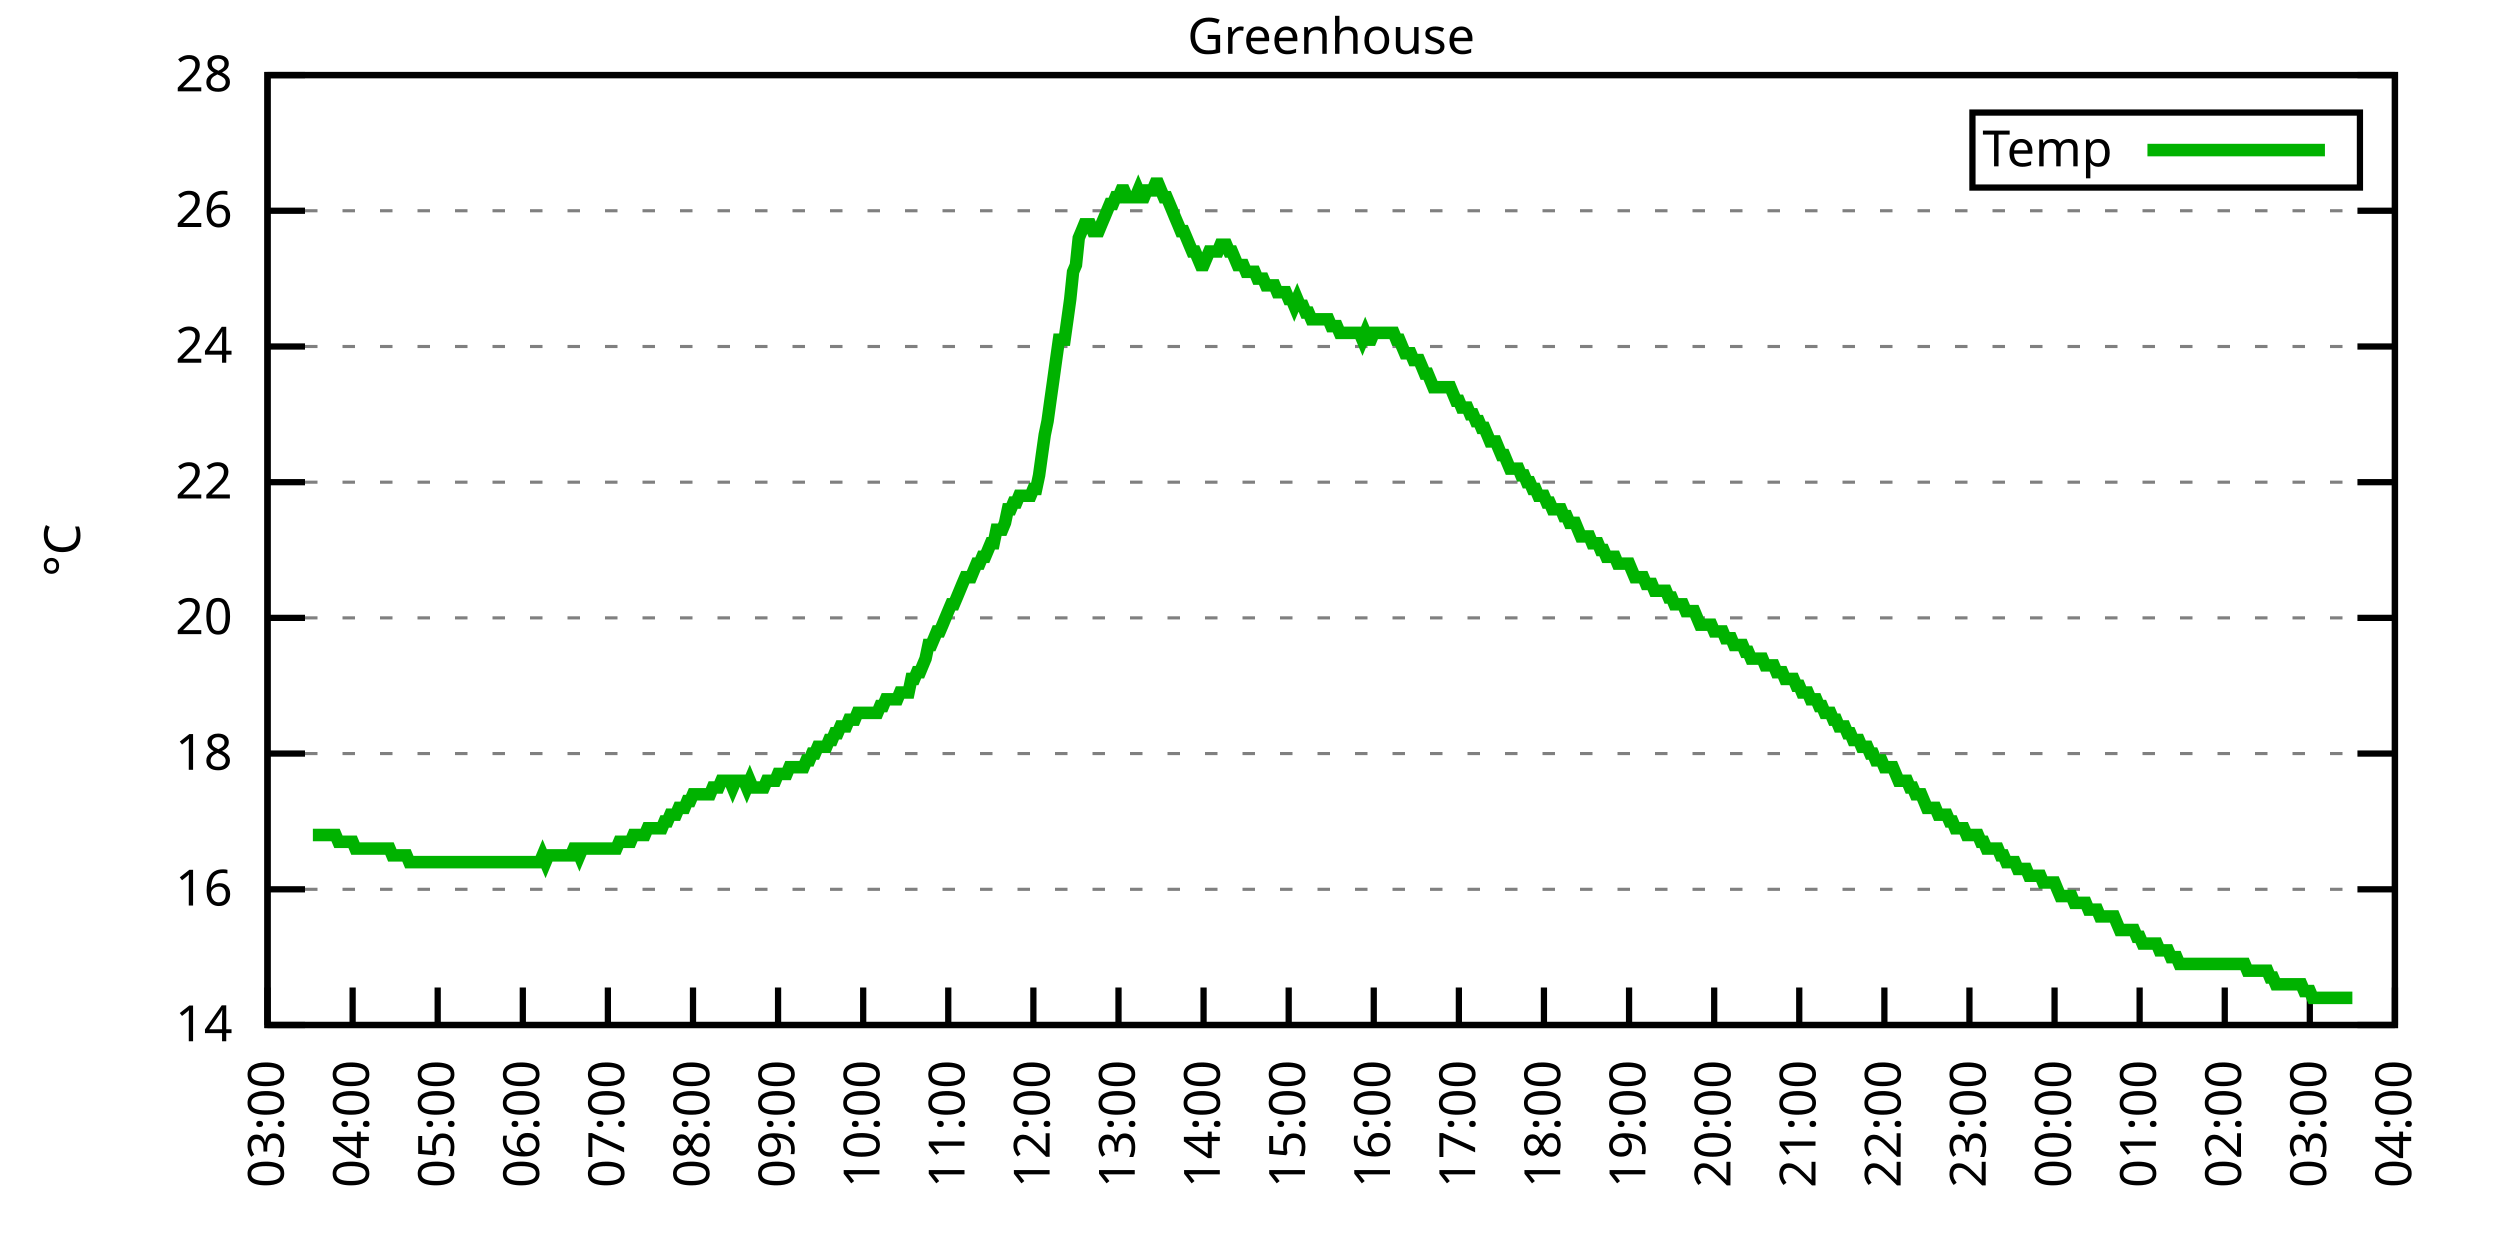
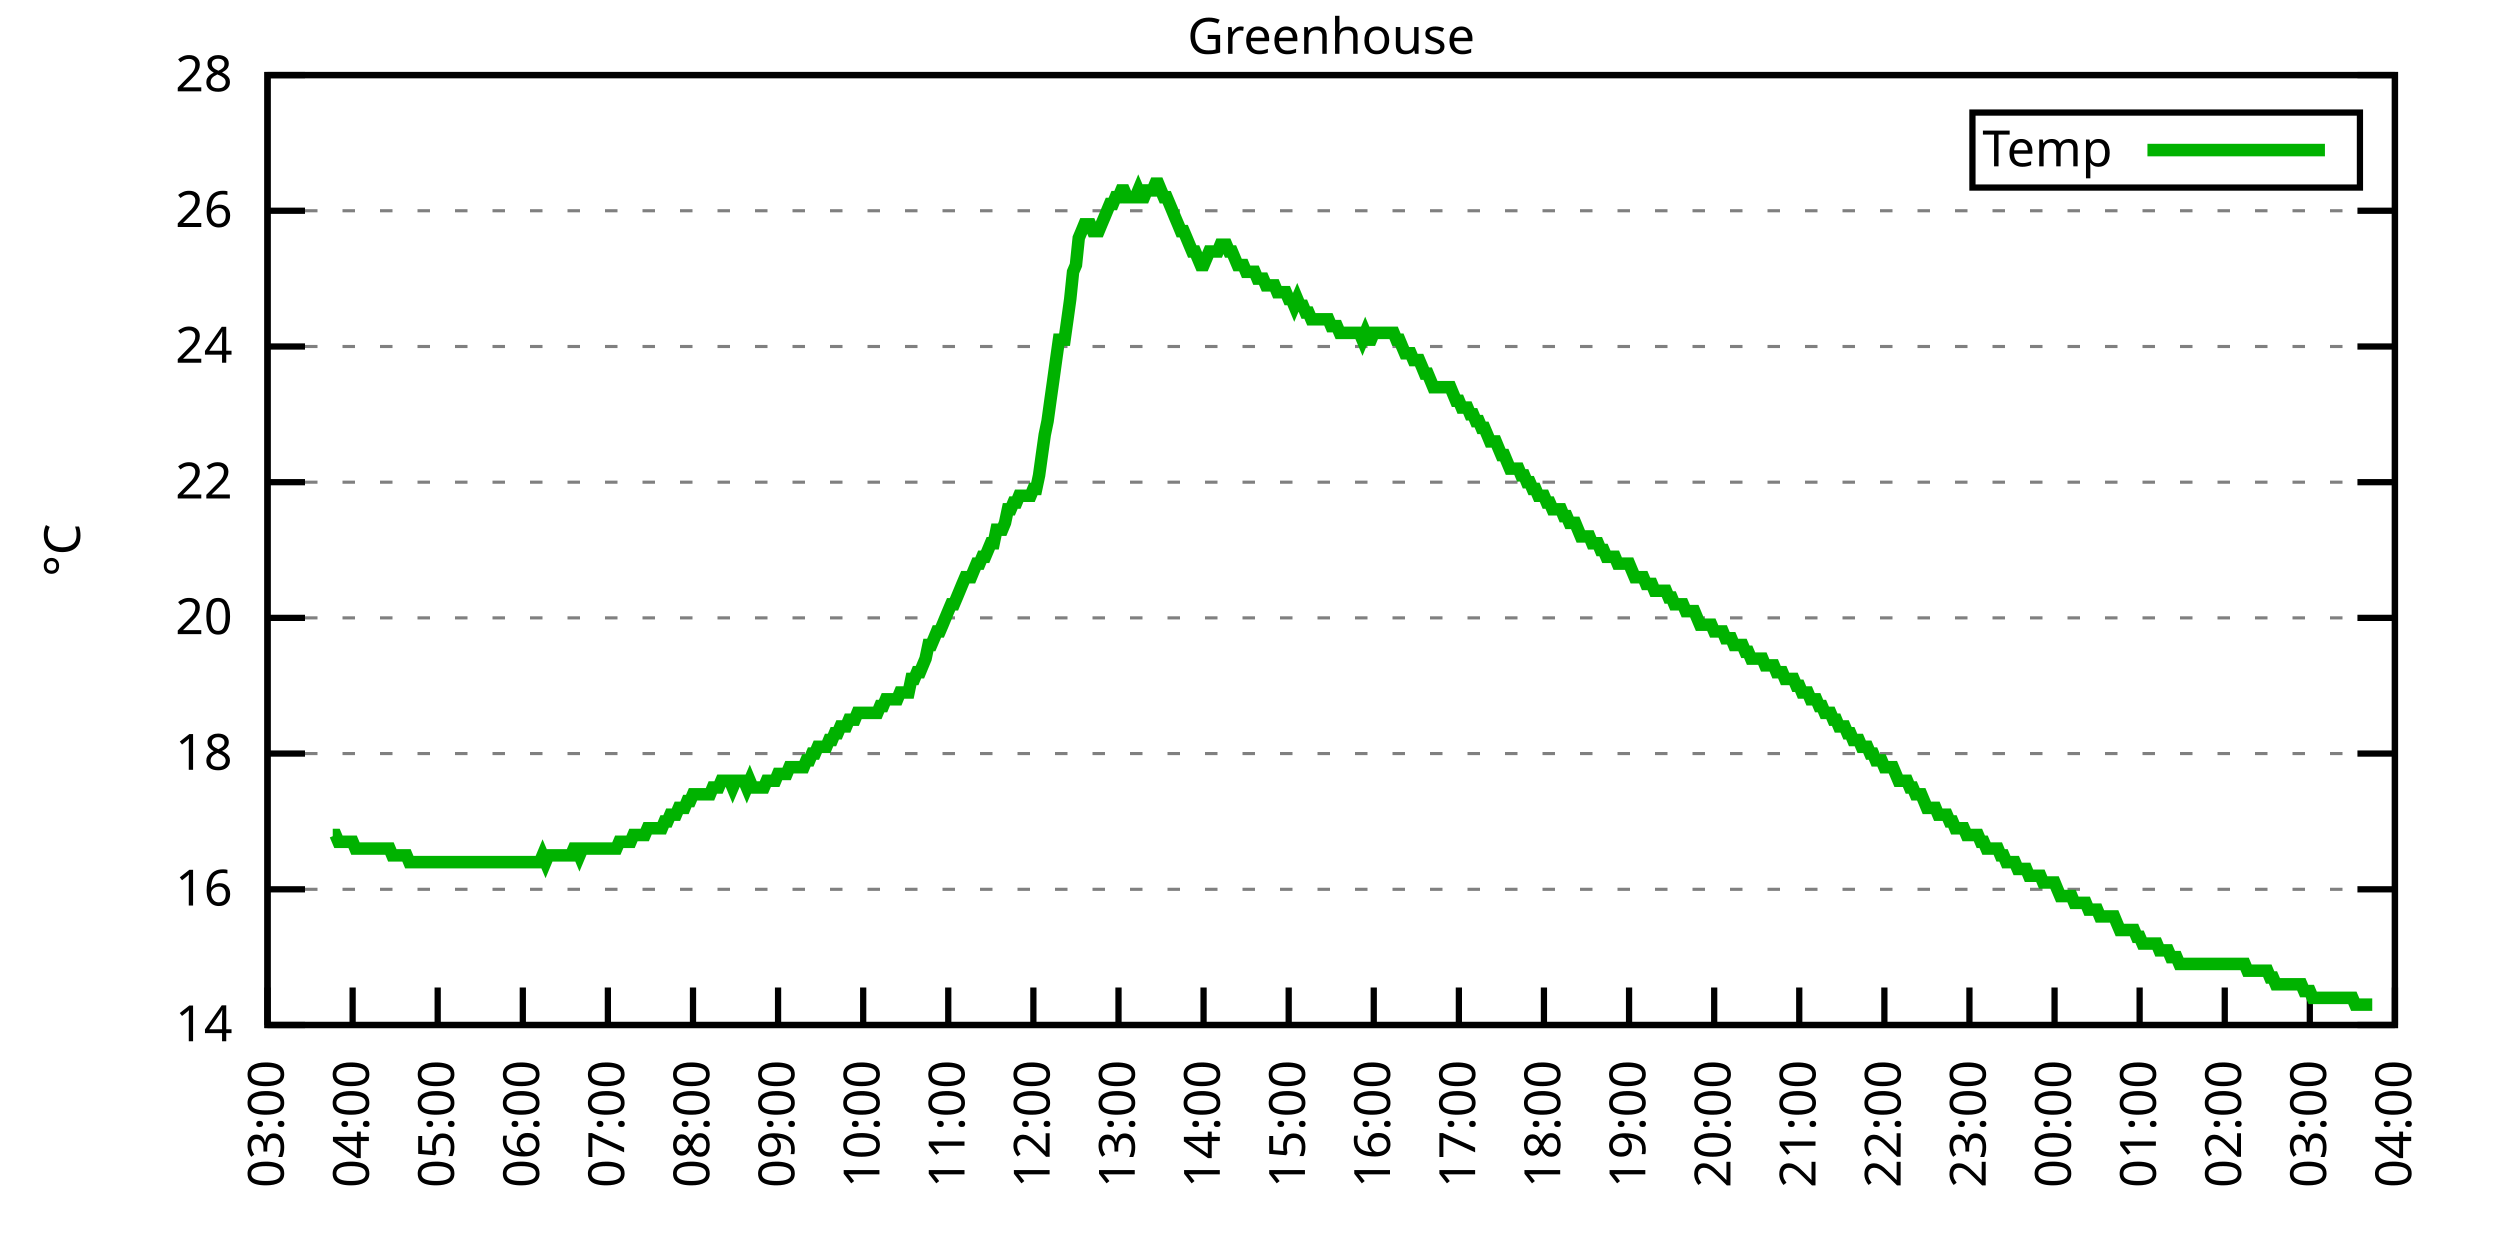
<svg xmlns="http://www.w3.org/2000/svg" xmlns:xlink="http://www.w3.org/1999/xlink" width="400" height="200" viewBox="0 0 400 200">
  <g id="gnuplot_canvas">
    <rect x="0" y="0" width="400" height="200" fill="none" />
    <defs>
      <circle id="gpDot" r="0.5" stroke-width="0.5" stroke="currentColor" />
      <path id="gpPt0" stroke-width="0.333" stroke="currentColor" d="M-1,0 h2 M0,-1 v2" />
      <path id="gpPt1" stroke-width="0.333" stroke="currentColor" d="M-1,-1 L1,1 M1,-1 L-1,1" />
      <path id="gpPt2" stroke-width="0.333" stroke="currentColor" d="M-1,0 L1,0 M0,-1 L0,1 M-1,-1 L1,1 M-1,1 L1,-1" />
      <rect id="gpPt3" stroke-width="0.333" stroke="currentColor" x="-1" y="-1" width="2" height="2" />
      <rect id="gpPt4" stroke-width="0.333" stroke="currentColor" fill="currentColor" x="-1" y="-1" width="2" height="2" />
      <circle id="gpPt5" stroke-width="0.333" stroke="currentColor" cx="0" cy="0" r="1" />
      <use xlink:href="#gpPt5" id="gpPt6" fill="currentColor" stroke="none" />
      <path id="gpPt7" stroke-width="0.333" stroke="currentColor" d="M0,-1.33 L-1.33,0.67 L1.33,0.67 z" />
      <use xlink:href="#gpPt7" id="gpPt8" fill="currentColor" stroke="none" />
      <use xlink:href="#gpPt7" id="gpPt9" stroke="currentColor" transform="rotate(180)" />
      <use xlink:href="#gpPt9" id="gpPt10" fill="currentColor" stroke="none" />
      <use xlink:href="#gpPt3" id="gpPt11" stroke="currentColor" transform="rotate(45)" />
      <use xlink:href="#gpPt11" id="gpPt12" fill="currentColor" stroke="none" />
      <path id="gpPt13" stroke-width="0.333" stroke="currentColor" d="M0,1.330 L1.265,0.411 L0.782,-1.067 L-0.782,-1.076 L-1.265,0.411 z" />
      <use xlink:href="#gpPt13" id="gpPt14" fill="currentColor" stroke="none" />
      <filter id="textbox" filterUnits="objectBoundingBox" x="0" y="0" height="1" width="1">
        <feFlood flood-color="white" flood-opacity="1" result="bgnd" />
        <feComposite in="SourceGraphic" in2="bgnd" operator="atop" />
      </filter>
      <filter id="greybox" filterUnits="objectBoundingBox" x="0" y="0" height="1" width="1">
        <feFlood flood-color="lightgrey" flood-opacity="1" result="grey" />
        <feComposite in="SourceGraphic" in2="grey" operator="atop" />
      </filter>
    </defs>
    <g fill="none" color="white" stroke="currentColor" stroke-width="1.00" stroke-linecap="butt" stroke-linejoin="miter">
</g>
    <g fill="none" color="black" stroke="currentColor" stroke-width="1.00" stroke-linecap="butt" stroke-linejoin="miter">
      <g stroke="none" shape-rendering="crispEdges">
        <polygon fill="rgb(255, 255, 255)" points="42.80,164.00 383.18,164.00 383.18,12.02 42.80,12.02 " />
      </g>
    </g>
    <g fill="none" color="black" stroke="currentColor" stroke-width="1.00" stroke-linecap="butt" stroke-linejoin="miter">
</g>
    <g fill="none" color="black" stroke="black" stroke-width="0.50" stroke-linecap="butt" stroke-linejoin="miter">
</g>
    <g fill="none" color="gray" stroke="currentColor" stroke-width="0.50" stroke-linecap="butt" stroke-linejoin="miter">
      <path stroke="gray" stroke-dasharray="2,4" class="gridline" d="M42.80,164.00 L383.19,164.00  " />
    </g>
    <g fill="none" color="gray" stroke="gray" stroke-width="1.00" stroke-linecap="butt" stroke-linejoin="miter">
</g>
    <g fill="none" color="black" stroke="currentColor" stroke-width="1.00" stroke-linecap="butt" stroke-linejoin="miter">
      <path stroke="black" d="M42.80,164.00 L48.80,164.00 M383.19,164.00 L377.19,164.00  " />
      <g transform="translate(37.20,166.60)" stroke="none" fill="black" font-family="Sans" font-size="8.00" text-anchor="end">
        <text>
          <tspan font-family="Sans"> 14</tspan>
        </text>
      </g>
    </g>
    <g fill="none" color="black" stroke="currentColor" stroke-width="1.00" stroke-linecap="butt" stroke-linejoin="miter">
</g>
    <g fill="none" color="black" stroke="black" stroke-width="0.50" stroke-linecap="butt" stroke-linejoin="miter">
</g>
    <g fill="none" color="gray" stroke="currentColor" stroke-width="0.50" stroke-linecap="butt" stroke-linejoin="miter">
      <path stroke="gray" stroke-dasharray="2,4" class="gridline" d="M42.80,142.29 L383.19,142.29  " />
    </g>
    <g fill="none" color="gray" stroke="gray" stroke-width="1.00" stroke-linecap="butt" stroke-linejoin="miter">
</g>
    <g fill="none" color="black" stroke="currentColor" stroke-width="1.00" stroke-linecap="butt" stroke-linejoin="miter">
      <path stroke="black" d="M42.80,142.29 L48.80,142.29 M383.19,142.29 L377.19,142.29  " />
      <g transform="translate(37.20,144.89)" stroke="none" fill="black" font-family="Sans" font-size="8.00" text-anchor="end">
        <text>
          <tspan font-family="Sans"> 16</tspan>
        </text>
      </g>
    </g>
    <g fill="none" color="black" stroke="currentColor" stroke-width="1.00" stroke-linecap="butt" stroke-linejoin="miter">
</g>
    <g fill="none" color="black" stroke="black" stroke-width="0.50" stroke-linecap="butt" stroke-linejoin="miter">
</g>
    <g fill="none" color="gray" stroke="currentColor" stroke-width="0.50" stroke-linecap="butt" stroke-linejoin="miter">
      <path stroke="gray" stroke-dasharray="2,4" class="gridline" d="M42.80,120.57 L383.19,120.57  " />
    </g>
    <g fill="none" color="gray" stroke="gray" stroke-width="1.00" stroke-linecap="butt" stroke-linejoin="miter">
</g>
    <g fill="none" color="black" stroke="currentColor" stroke-width="1.00" stroke-linecap="butt" stroke-linejoin="miter">
      <path stroke="black" d="M42.80,120.57 L48.80,120.57 M383.19,120.57 L377.19,120.57  " />
      <g transform="translate(37.20,123.17)" stroke="none" fill="black" font-family="Sans" font-size="8.00" text-anchor="end">
        <text>
          <tspan font-family="Sans"> 18</tspan>
        </text>
      </g>
    </g>
    <g fill="none" color="black" stroke="currentColor" stroke-width="1.00" stroke-linecap="butt" stroke-linejoin="miter">
</g>
    <g fill="none" color="black" stroke="black" stroke-width="0.50" stroke-linecap="butt" stroke-linejoin="miter">
</g>
    <g fill="none" color="gray" stroke="currentColor" stroke-width="0.50" stroke-linecap="butt" stroke-linejoin="miter">
      <path stroke="gray" stroke-dasharray="2,4" class="gridline" d="M42.80,98.86 L383.19,98.86  " />
    </g>
    <g fill="none" color="gray" stroke="gray" stroke-width="1.00" stroke-linecap="butt" stroke-linejoin="miter">
</g>
    <g fill="none" color="black" stroke="currentColor" stroke-width="1.00" stroke-linecap="butt" stroke-linejoin="miter">
      <path stroke="black" d="M42.80,98.86 L48.80,98.86 M383.19,98.86 L377.19,98.86  " />
      <g transform="translate(37.20,101.46)" stroke="none" fill="black" font-family="Sans" font-size="8.00" text-anchor="end">
        <text>
          <tspan font-family="Sans"> 20</tspan>
        </text>
      </g>
    </g>
    <g fill="none" color="black" stroke="currentColor" stroke-width="1.00" stroke-linecap="butt" stroke-linejoin="miter">
</g>
    <g fill="none" color="black" stroke="black" stroke-width="0.50" stroke-linecap="butt" stroke-linejoin="miter">
</g>
    <g fill="none" color="gray" stroke="currentColor" stroke-width="0.50" stroke-linecap="butt" stroke-linejoin="miter">
      <path stroke="gray" stroke-dasharray="2,4" class="gridline" d="M42.80,77.15 L383.19,77.15  " />
    </g>
    <g fill="none" color="gray" stroke="gray" stroke-width="1.00" stroke-linecap="butt" stroke-linejoin="miter">
</g>
    <g fill="none" color="black" stroke="currentColor" stroke-width="1.00" stroke-linecap="butt" stroke-linejoin="miter">
      <path stroke="black" d="M42.80,77.15 L48.80,77.15 M383.19,77.15 L377.19,77.15  " />
      <g transform="translate(37.20,79.75)" stroke="none" fill="black" font-family="Sans" font-size="8.00" text-anchor="end">
        <text>
          <tspan font-family="Sans"> 22</tspan>
        </text>
      </g>
    </g>
    <g fill="none" color="black" stroke="currentColor" stroke-width="1.00" stroke-linecap="butt" stroke-linejoin="miter">
</g>
    <g fill="none" color="black" stroke="black" stroke-width="0.50" stroke-linecap="butt" stroke-linejoin="miter">
</g>
    <g fill="none" color="gray" stroke="currentColor" stroke-width="0.50" stroke-linecap="butt" stroke-linejoin="miter">
      <path stroke="gray" stroke-dasharray="2,4" class="gridline" d="M42.80,55.44 L383.19,55.44  " />
    </g>
    <g fill="none" color="gray" stroke="gray" stroke-width="1.00" stroke-linecap="butt" stroke-linejoin="miter">
</g>
    <g fill="none" color="black" stroke="currentColor" stroke-width="1.00" stroke-linecap="butt" stroke-linejoin="miter">
      <path stroke="black" d="M42.80,55.44 L48.80,55.44 M383.19,55.44 L377.19,55.44  " />
      <g transform="translate(37.20,58.04)" stroke="none" fill="black" font-family="Sans" font-size="8.00" text-anchor="end">
        <text>
          <tspan font-family="Sans"> 24</tspan>
        </text>
      </g>
    </g>
    <g fill="none" color="black" stroke="currentColor" stroke-width="1.00" stroke-linecap="butt" stroke-linejoin="miter">
</g>
    <g fill="none" color="black" stroke="black" stroke-width="0.50" stroke-linecap="butt" stroke-linejoin="miter">
</g>
    <g fill="none" color="gray" stroke="currentColor" stroke-width="0.50" stroke-linecap="butt" stroke-linejoin="miter">
      <path stroke="gray" stroke-dasharray="2,4" class="gridline" d="M42.80,33.72 L383.19,33.72  " />
    </g>
    <g fill="none" color="gray" stroke="gray" stroke-width="1.00" stroke-linecap="butt" stroke-linejoin="miter">
</g>
    <g fill="none" color="black" stroke="currentColor" stroke-width="1.00" stroke-linecap="butt" stroke-linejoin="miter">
      <path stroke="black" d="M42.80,33.72 L48.80,33.72 M383.19,33.72 L377.19,33.72  " />
      <g transform="translate(37.20,36.32)" stroke="none" fill="black" font-family="Sans" font-size="8.00" text-anchor="end">
        <text>
          <tspan font-family="Sans"> 26</tspan>
        </text>
      </g>
    </g>
    <g fill="none" color="black" stroke="currentColor" stroke-width="1.00" stroke-linecap="butt" stroke-linejoin="miter">
</g>
    <g fill="none" color="black" stroke="black" stroke-width="0.50" stroke-linecap="butt" stroke-linejoin="miter">
</g>
    <g fill="none" color="gray" stroke="currentColor" stroke-width="0.50" stroke-linecap="butt" stroke-linejoin="miter">
      <path stroke="gray" stroke-dasharray="2,4" class="gridline" d="M42.80,12.01 L383.19,12.01  " />
    </g>
    <g fill="none" color="gray" stroke="gray" stroke-width="1.00" stroke-linecap="butt" stroke-linejoin="miter">
</g>
    <g fill="none" color="black" stroke="currentColor" stroke-width="1.00" stroke-linecap="butt" stroke-linejoin="miter">
      <path stroke="black" d="M42.80,12.01 L48.80,12.01 M383.19,12.01 L377.19,12.01  " />
      <g transform="translate(37.20,14.61)" stroke="none" fill="black" font-family="Sans" font-size="8.00" text-anchor="end">
        <text>
          <tspan font-family="Sans"> 28</tspan>
        </text>
      </g>
    </g>
    <g fill="none" color="black" stroke="currentColor" stroke-width="1.00" stroke-linecap="butt" stroke-linejoin="miter">
      <path stroke="black" d="M42.80,164.00 L42.80,158.00  " />
      <g transform="translate(45.40,169.60) rotate(270.00)" stroke="none" fill="black" font-family="Sans" font-size="8.00" text-anchor="end">
        <text>
          <tspan font-family="Sans">03:00</tspan>
        </text>
      </g>
    </g>
    <g fill="none" color="black" stroke="currentColor" stroke-width="1.00" stroke-linecap="butt" stroke-linejoin="miter">
      <path stroke="black" d="M56.42,164.00 L56.42,158.00  " />
      <g transform="translate(59.02,169.60) rotate(270.00)" stroke="none" fill="black" font-family="Sans" font-size="8.00" text-anchor="end">
        <text>
          <tspan font-family="Sans">04:00</tspan>
        </text>
      </g>
    </g>
    <g fill="none" color="black" stroke="currentColor" stroke-width="1.00" stroke-linecap="butt" stroke-linejoin="miter">
      <path stroke="black" d="M70.03,164.00 L70.03,158.00  " />
      <g transform="translate(72.63,169.60) rotate(270.00)" stroke="none" fill="black" font-family="Sans" font-size="8.00" text-anchor="end">
        <text>
          <tspan font-family="Sans">05:00</tspan>
        </text>
      </g>
    </g>
    <g fill="none" color="black" stroke="currentColor" stroke-width="1.00" stroke-linecap="butt" stroke-linejoin="miter">
      <path stroke="black" d="M83.65,164.00 L83.65,158.00  " />
      <g transform="translate(86.25,169.60) rotate(270.00)" stroke="none" fill="black" font-family="Sans" font-size="8.00" text-anchor="end">
        <text>
          <tspan font-family="Sans">06:00</tspan>
        </text>
      </g>
    </g>
    <g fill="none" color="black" stroke="currentColor" stroke-width="1.00" stroke-linecap="butt" stroke-linejoin="miter">
      <path stroke="black" d="M97.26,164.00 L97.26,158.00  " />
      <g transform="translate(99.86,169.60) rotate(270.00)" stroke="none" fill="black" font-family="Sans" font-size="8.00" text-anchor="end">
        <text>
          <tspan font-family="Sans">07:00</tspan>
        </text>
      </g>
    </g>
    <g fill="none" color="black" stroke="currentColor" stroke-width="1.00" stroke-linecap="butt" stroke-linejoin="miter">
      <path stroke="black" d="M110.88,164.00 L110.88,158.00  " />
      <g transform="translate(113.48,169.60) rotate(270.00)" stroke="none" fill="black" font-family="Sans" font-size="8.00" text-anchor="end">
        <text>
          <tspan font-family="Sans">08:00</tspan>
        </text>
      </g>
    </g>
    <g fill="none" color="black" stroke="currentColor" stroke-width="1.00" stroke-linecap="butt" stroke-linejoin="miter">
      <path stroke="black" d="M124.49,164.00 L124.49,158.00  " />
      <g transform="translate(127.09,169.60) rotate(270.00)" stroke="none" fill="black" font-family="Sans" font-size="8.00" text-anchor="end">
        <text>
          <tspan font-family="Sans">09:00</tspan>
        </text>
      </g>
    </g>
    <g fill="none" color="black" stroke="currentColor" stroke-width="1.00" stroke-linecap="butt" stroke-linejoin="miter">
      <path stroke="black" d="M138.11,164.00 L138.11,158.00  " />
      <g transform="translate(140.71,169.60) rotate(270.00)" stroke="none" fill="black" font-family="Sans" font-size="8.00" text-anchor="end">
        <text>
          <tspan font-family="Sans">10:00</tspan>
        </text>
      </g>
    </g>
    <g fill="none" color="black" stroke="currentColor" stroke-width="1.00" stroke-linecap="butt" stroke-linejoin="miter">
      <path stroke="black" d="M151.72,164.00 L151.72,158.00  " />
      <g transform="translate(154.32,169.60) rotate(270.00)" stroke="none" fill="black" font-family="Sans" font-size="8.00" text-anchor="end">
        <text>
          <tspan font-family="Sans">11:00</tspan>
        </text>
      </g>
    </g>
    <g fill="none" color="black" stroke="currentColor" stroke-width="1.00" stroke-linecap="butt" stroke-linejoin="miter">
      <path stroke="black" d="M165.34,164.00 L165.34,158.00  " />
      <g transform="translate(167.94,169.60) rotate(270.00)" stroke="none" fill="black" font-family="Sans" font-size="8.00" text-anchor="end">
        <text>
          <tspan font-family="Sans">12:00</tspan>
        </text>
      </g>
    </g>
    <g fill="none" color="black" stroke="currentColor" stroke-width="1.00" stroke-linecap="butt" stroke-linejoin="miter">
      <path stroke="black" d="M178.96,164.00 L178.96,158.00  " />
      <g transform="translate(181.56,169.60) rotate(270.00)" stroke="none" fill="black" font-family="Sans" font-size="8.00" text-anchor="end">
        <text>
          <tspan font-family="Sans">13:00</tspan>
        </text>
      </g>
    </g>
    <g fill="none" color="black" stroke="currentColor" stroke-width="1.00" stroke-linecap="butt" stroke-linejoin="miter">
      <path stroke="black" d="M192.57,164.00 L192.57,158.00  " />
      <g transform="translate(195.17,169.60) rotate(270.00)" stroke="none" fill="black" font-family="Sans" font-size="8.00" text-anchor="end">
        <text>
          <tspan font-family="Sans">14:00</tspan>
        </text>
      </g>
    </g>
    <g fill="none" color="black" stroke="currentColor" stroke-width="1.00" stroke-linecap="butt" stroke-linejoin="miter">
      <path stroke="black" d="M206.19,164.00 L206.19,158.00  " />
      <g transform="translate(208.79,169.60) rotate(270.00)" stroke="none" fill="black" font-family="Sans" font-size="8.00" text-anchor="end">
        <text>
          <tspan font-family="Sans">15:00</tspan>
        </text>
      </g>
    </g>
    <g fill="none" color="black" stroke="currentColor" stroke-width="1.00" stroke-linecap="butt" stroke-linejoin="miter">
      <path stroke="black" d="M219.80,164.00 L219.80,158.00  " />
      <g transform="translate(222.40,169.60) rotate(270.00)" stroke="none" fill="black" font-family="Sans" font-size="8.00" text-anchor="end">
        <text>
          <tspan font-family="Sans">16:00</tspan>
        </text>
      </g>
    </g>
    <g fill="none" color="black" stroke="currentColor" stroke-width="1.00" stroke-linecap="butt" stroke-linejoin="miter">
      <path stroke="black" d="M233.42,164.00 L233.42,158.00  " />
      <g transform="translate(236.02,169.60) rotate(270.00)" stroke="none" fill="black" font-family="Sans" font-size="8.00" text-anchor="end">
        <text>
          <tspan font-family="Sans">17:00</tspan>
        </text>
      </g>
    </g>
    <g fill="none" color="black" stroke="currentColor" stroke-width="1.00" stroke-linecap="butt" stroke-linejoin="miter">
      <path stroke="black" d="M247.03,164.00 L247.03,158.00  " />
      <g transform="translate(249.63,169.60) rotate(270.00)" stroke="none" fill="black" font-family="Sans" font-size="8.00" text-anchor="end">
        <text>
          <tspan font-family="Sans">18:00</tspan>
        </text>
      </g>
    </g>
    <g fill="none" color="black" stroke="currentColor" stroke-width="1.00" stroke-linecap="butt" stroke-linejoin="miter">
      <path stroke="black" d="M260.65,164.00 L260.65,158.00  " />
      <g transform="translate(263.25,169.60) rotate(270.00)" stroke="none" fill="black" font-family="Sans" font-size="8.00" text-anchor="end">
        <text>
          <tspan font-family="Sans">19:00</tspan>
        </text>
      </g>
    </g>
    <g fill="none" color="black" stroke="currentColor" stroke-width="1.00" stroke-linecap="butt" stroke-linejoin="miter">
      <path stroke="black" d="M274.27,164.00 L274.27,158.00  " />
      <g transform="translate(276.87,169.60) rotate(270.00)" stroke="none" fill="black" font-family="Sans" font-size="8.00" text-anchor="end">
        <text>
          <tspan font-family="Sans">20:00</tspan>
        </text>
      </g>
    </g>
    <g fill="none" color="black" stroke="currentColor" stroke-width="1.00" stroke-linecap="butt" stroke-linejoin="miter">
      <path stroke="black" d="M287.88,164.00 L287.88,158.00  " />
      <g transform="translate(290.48,169.60) rotate(270.00)" stroke="none" fill="black" font-family="Sans" font-size="8.00" text-anchor="end">
        <text>
          <tspan font-family="Sans">21:00</tspan>
        </text>
      </g>
    </g>
    <g fill="none" color="black" stroke="currentColor" stroke-width="1.00" stroke-linecap="butt" stroke-linejoin="miter">
      <path stroke="black" d="M301.50,164.00 L301.50,158.00  " />
      <g transform="translate(304.10,169.60) rotate(270.00)" stroke="none" fill="black" font-family="Sans" font-size="8.00" text-anchor="end">
        <text>
          <tspan font-family="Sans">22:00</tspan>
        </text>
      </g>
    </g>
    <g fill="none" color="black" stroke="currentColor" stroke-width="1.00" stroke-linecap="butt" stroke-linejoin="miter">
      <path stroke="black" d="M315.11,164.00 L315.11,158.00  " />
      <g transform="translate(317.71,169.60) rotate(270.00)" stroke="none" fill="black" font-family="Sans" font-size="8.00" text-anchor="end">
        <text>
          <tspan font-family="Sans">23:00</tspan>
        </text>
      </g>
    </g>
    <g fill="none" color="black" stroke="currentColor" stroke-width="1.00" stroke-linecap="butt" stroke-linejoin="miter">
      <path stroke="black" d="M328.73,164.00 L328.73,158.00  " />
      <g transform="translate(331.33,169.60) rotate(270.00)" stroke="none" fill="black" font-family="Sans" font-size="8.00" text-anchor="end">
        <text>
          <tspan font-family="Sans">00:00</tspan>
        </text>
      </g>
    </g>
    <g fill="none" color="black" stroke="currentColor" stroke-width="1.00" stroke-linecap="butt" stroke-linejoin="miter">
      <path stroke="black" d="M342.34,164.00 L342.34,158.00  " />
      <g transform="translate(344.94,169.60) rotate(270.00)" stroke="none" fill="black" font-family="Sans" font-size="8.00" text-anchor="end">
        <text>
          <tspan font-family="Sans">01:00</tspan>
        </text>
      </g>
    </g>
    <g fill="none" color="black" stroke="currentColor" stroke-width="1.00" stroke-linecap="butt" stroke-linejoin="miter">
      <path stroke="black" d="M355.96,164.00 L355.96,158.00  " />
      <g transform="translate(358.56,169.60) rotate(270.00)" stroke="none" fill="black" font-family="Sans" font-size="8.00" text-anchor="end">
        <text>
          <tspan font-family="Sans">02:00</tspan>
        </text>
      </g>
    </g>
    <g fill="none" color="black" stroke="currentColor" stroke-width="1.00" stroke-linecap="butt" stroke-linejoin="miter">
      <path stroke="black" d="M369.57,164.00 L369.57,158.00  " />
      <g transform="translate(372.17,169.60) rotate(270.00)" stroke="none" fill="black" font-family="Sans" font-size="8.00" text-anchor="end">
        <text>
          <tspan font-family="Sans">03:00</tspan>
        </text>
      </g>
    </g>
    <g fill="none" color="black" stroke="currentColor" stroke-width="1.00" stroke-linecap="butt" stroke-linejoin="miter">
      <path stroke="black" d="M383.19,164.00 L383.19,158.00  " />
      <g transform="translate(385.79,169.60) rotate(270.00)" stroke="none" fill="black" font-family="Sans" font-size="8.00" text-anchor="end">
        <text>
          <tspan font-family="Sans">04:00</tspan>
        </text>
      </g>
    </g>
    <g fill="none" color="black" stroke="currentColor" stroke-width="1.00" stroke-linecap="butt" stroke-linejoin="miter">
</g>
    <g fill="none" color="black" stroke="currentColor" stroke-width="1.00" stroke-linecap="butt" stroke-linejoin="miter">
      <path stroke="black" d="M42.80,12.01 L42.80,164.00 L383.19,164.00 L383.19,12.01 L42.80,12.01 Z  " />
    </g>
    <g fill="none" color="black" stroke="currentColor" stroke-width="1.00" stroke-linecap="butt" stroke-linejoin="miter">
</g>
    <g fill="none" color="black" stroke="currentColor" stroke-width="1.00" stroke-linecap="butt" stroke-linejoin="miter">
      <path stroke="black" d="M315.59,30.01 L315.59,18.01 L377.59,18.01 L377.59,30.01 L315.59,30.01 Z  " />
    </g>
    <g id="Greenhouse_plot_1">
      <g fill="none" color="white" stroke="black" stroke-width="2.00" stroke-linecap="butt" stroke-linejoin="miter">
</g>
      <g fill="none" color="black" stroke="currentColor" stroke-width="2.00" stroke-linecap="butt" stroke-linejoin="miter">
        <g transform="translate(337.99,26.61)" stroke="none" fill="black" font-family="Sans" font-size="8.00" text-anchor="end">
          <text>
            <tspan font-family="Sans">Temp</tspan>
          </text>
        </g>
      </g>
      <g fill="none" color="black" stroke="currentColor" stroke-width="2.00" stroke-linecap="butt" stroke-linejoin="miter">
-         <path stroke="rgb(  0, 178,   0)" d="M343.59,24.01 L371.99,24.01 M50.06,133.60 L50.52,133.60 L50.97,133.60 L51.42,133.60 L51.88,133.60 L52.33,133.60   L52.78,133.60 L53.24,133.60 L53.69,133.60 L54.15,134.69 L54.60,134.69 L55.05,134.69 L55.51,134.69 L55.96,134.69   L56.42,134.69 L56.87,135.77 L57.32,135.77 L57.78,135.77 L58.23,135.77 L58.68,135.77 L59.14,135.77 L59.59,135.77   L60.05,135.77 L60.50,135.77 L60.95,135.77 L61.41,135.77 L61.86,135.77 L62.32,135.77 L62.77,136.86 L63.22,136.86   L63.68,136.86 L64.13,136.86 L64.58,136.86 L65.04,136.86 L65.49,137.94 L65.95,137.94 L66.40,137.94 L66.85,137.94   L67.31,137.94 L67.76,137.94 L68.22,137.94 L68.67,137.94 L69.12,137.94 L69.58,137.94 L70.03,137.94 L70.49,137.94   L70.94,137.94 L71.39,137.94 L71.85,137.94 L72.30,137.94 L72.75,137.94 L73.21,137.94 L73.66,137.94 L74.12,137.94   L74.57,137.94 L75.02,137.94 L75.48,137.94 L75.93,137.94 L76.39,137.94 L76.84,137.94 L77.29,137.94 L77.75,137.94   L78.20,137.94 L78.65,137.94 L79.11,137.94 L79.56,137.94 L80.02,137.94 L80.47,137.94 L80.92,137.94 L81.38,137.94   L81.83,137.94 L82.29,137.94 L82.74,137.94 L83.19,137.94 L83.65,137.94 L84.10,137.94 L84.55,137.94 L85.01,137.94   L85.46,137.94 L85.92,137.94 L86.37,137.94 L86.82,136.86 L87.28,137.94 L87.73,136.86 L88.19,136.86 L88.64,136.86   L89.09,136.86 L89.55,136.86 L90.00,136.86 L90.45,136.86 L90.91,136.86 L91.36,136.86 L91.82,135.77 L92.27,135.77   L92.72,136.86 L93.18,135.77 L93.63,135.77 L94.09,135.77 L94.54,135.77 L94.99,135.77 L95.45,135.77 L95.90,135.77   L96.35,135.77 L96.81,135.77 L97.26,135.77 L97.72,135.77 L98.17,135.77 L98.62,135.77 L99.08,134.69 L99.53,134.69   L99.99,134.69 L100.44,134.69 L100.89,134.69 L101.35,133.60 L101.80,133.60 L102.25,133.60 L102.71,133.60 L103.16,133.60   L103.62,132.52 L104.07,132.52 L104.52,132.52 L104.98,132.52 L105.43,132.52 L105.89,132.52 L106.34,131.43 L106.79,131.43   L107.25,130.35 L107.70,130.35 L108.15,130.35 L108.61,129.26 L109.06,129.26 L109.52,129.26 L109.97,128.17 L110.42,128.17   L110.88,127.09 L111.33,127.09 L111.79,127.09 L112.24,127.09 L112.69,127.09 L113.15,127.09 L113.60,127.09 L114.05,126.00   L114.51,126.00 L114.96,126.00 L115.42,124.92 L115.87,124.92 L116.32,124.92 L116.78,124.92 L117.23,126.00 L117.69,124.92   L118.14,124.92 L118.59,124.92 L119.05,124.92 L119.50,126.00 L119.96,124.92 L120.41,126.00 L120.86,126.00 L121.32,126.00   L121.77,126.00 L122.22,126.00 L122.68,124.92 L123.13,124.92 L123.59,124.92 L124.04,124.92 L124.49,123.83 L124.95,123.83   L125.40,123.83 L125.86,123.83 L126.31,122.75 L126.76,122.75 L127.22,122.75 L127.67,122.75 L128.12,122.75 L128.58,122.75   L129.03,121.66 L129.49,121.66 L129.94,120.57 L130.39,120.57 L130.85,119.49 L131.30,119.49 L131.76,119.49 L132.21,119.49   L132.66,118.40 L133.12,118.40 L133.57,117.32 L134.02,117.32 L134.48,116.23 L134.93,116.23 L135.39,116.23 L135.84,115.15   L136.29,115.15 L136.75,115.15 L137.20,114.06 L137.66,114.06 L138.11,114.06 L138.56,114.06 L139.02,114.06 L139.47,114.06   L139.92,114.06 L140.38,114.06 L140.83,112.97 L141.29,112.97 L141.74,111.89 L142.19,111.89 L142.65,111.89 L143.10,111.89   L143.56,111.89 L144.01,110.80 L144.46,110.80 L144.92,110.80 L145.37,110.80 L145.82,108.63 L146.28,108.63 L146.73,107.55   L147.19,107.55 L147.64,106.46 L148.09,105.38 L148.55,103.20 L149.00,103.20 L149.46,102.12 L149.91,101.03 L150.36,101.03   L150.82,99.95 L151.27,98.86 L151.72,97.78 L152.18,96.69 L152.63,96.69 L153.09,95.60 L153.54,94.52 L153.99,93.43   L154.45,92.35 L154.90,92.35 L155.36,92.35 L155.81,91.26 L156.26,90.18 L156.72,90.18 L157.17,89.09 L157.62,89.09   L158.08,88.00 L158.53,86.92 L158.99,86.92 L159.44,84.75 L159.89,84.75 L160.35,84.75 L160.80,83.66 L161.26,81.49   L161.71,81.49 L162.16,80.41 L162.62,80.41 L163.07,79.32 L163.52,79.32 L163.98,79.32 L164.43,79.32 L164.89,79.32   L165.34,78.23 L165.79,78.23 L166.25,76.06 L166.70,72.81 L167.16,69.55 L167.61,67.38 L168.06,64.12 L168.52,60.86   L168.97,57.61 L169.43,54.35 L169.88,54.35 L170.33,54.35 L170.79,51.09 L171.24,47.84 L171.69,43.49 L172.15,42.41   L172.60,38.07 L173.06,36.98 L173.51,35.89 L173.96,35.89 L174.42,35.89 L174.87,36.98 L175.33,36.98 L175.78,36.98   L176.23,35.89 L176.69,34.81 L177.14,33.72 L177.59,32.64 L178.05,32.64 L178.50,31.55 L178.96,31.55 L179.41,30.47   L179.86,30.47 L180.32,31.55 L180.77,31.55 L181.23,31.55 L181.68,31.55 L182.13,30.47 L182.59,31.55 L183.04,31.55   L183.49,30.47 L183.95,30.47 L184.40,30.47 L184.86,29.38 L185.31,29.38 L185.76,30.47 L186.22,31.55 L186.67,31.55   L187.13,32.64 L187.58,33.72 L188.03,34.81 L188.49,35.89 L188.94,36.98 L189.39,36.98 L189.85,38.07 L190.30,39.15   L190.76,40.24 L191.21,40.24 L191.66,41.32 L192.12,42.41 L192.57,42.41 L193.03,41.32 L193.48,40.24 L193.93,40.24   L194.39,40.24 L194.84,40.24 L195.29,39.15 L195.75,39.15 L196.20,39.15 L196.66,40.24 L197.11,40.24 L197.56,41.32   L198.02,42.41 L198.47,42.41 L198.93,42.41 L199.38,43.49 L199.83,43.49 L200.29,43.49 L200.74,43.49 L201.19,44.58   L201.65,44.58 L202.10,44.58 L202.56,45.66 L203.01,45.66 L203.46,45.66 L203.92,45.66 L204.37,46.75 L204.83,46.75   L205.28,46.75 L205.73,46.75 L206.19,47.84 L206.64,47.84 L207.09,48.92 L207.55,47.84 L208.00,48.92 L208.46,48.92   L208.91,50.01 L209.36,50.01 L209.82,51.09 L210.27,51.09 L210.73,51.09 L211.18,51.09 L211.63,51.09 L212.09,51.09   L212.54,51.09 L213.00,52.18 L213.45,52.18 L213.90,52.18 L214.36,53.26 L214.81,53.26 L215.26,53.26 L215.72,53.26   L216.17,53.26 L216.63,53.26 L217.08,53.26 L217.53,53.26 L217.99,54.35 L218.44,53.26 L218.90,54.35 L219.35,54.35   L219.80,53.26 L220.26,53.26 L220.71,53.26 L221.16,53.26 L221.62,53.26 L222.07,53.26 L222.53,53.26 L222.98,53.26   L223.43,54.35 L223.89,54.35 L224.34,55.44 L224.80,56.52 L225.25,56.52 L225.70,56.52 L226.16,57.61 L226.61,57.61   L227.06,57.61 L227.52,58.69 L227.97,59.78 L228.43,59.78 L228.88,60.86 L229.33,61.95 L229.79,61.95 L230.24,61.95   L230.70,61.95 L231.15,61.95 L231.60,61.95 L232.06,61.95 L232.51,63.04 L232.96,64.12 L233.42,64.12 L233.87,65.21   L234.33,65.21 L234.78,65.21 L235.23,66.29 L235.69,66.29 L236.14,67.38 L236.60,67.38 L237.05,68.46 L237.50,68.46   L237.96,69.55 L238.41,70.63 L238.86,70.63 L239.32,70.63 L239.77,71.72 L240.23,72.81 L240.68,72.81 L241.13,73.89   L241.59,74.98 L242.04,74.98 L242.50,74.98 L242.95,74.98 L243.40,76.06 L243.86,76.06 L244.31,77.15 L244.76,77.15   L245.22,78.23 L245.67,78.23 L246.13,79.32 L246.58,79.32 L247.03,79.32 L247.49,80.41 L247.94,80.41 L248.40,81.49   L248.85,81.49 L249.30,81.49 L249.76,81.49 L250.21,82.58 L250.66,82.58 L251.12,83.66 L251.57,83.66 L252.03,83.66   L252.48,84.75 L252.93,85.83 L253.39,85.83 L253.84,85.83 L254.30,85.83 L254.75,86.92 L255.20,86.92 L255.66,86.92   L256.11,88.00 L256.56,88.00 L257.02,89.09 L257.47,89.09 L257.93,89.09 L258.38,89.09 L258.83,90.18 L259.29,90.18   L259.74,90.18 L260.20,90.18 L260.65,90.18 L261.10,91.26 L261.56,92.35 L262.01,92.35 L262.47,92.35 L262.92,92.35   L263.37,93.43 L263.83,93.43 L264.28,93.43 L264.73,94.52 L265.19,94.52 L265.64,94.52 L266.10,94.52 L266.55,94.52   L267.00,95.60 L267.46,95.60 L267.91,96.69 L268.37,96.69 L268.82,96.69 L269.27,96.69 L269.73,97.78 L270.18,97.78   L270.63,97.78 L271.09,97.78 L271.54,98.86 L272.00,99.95 L272.45,99.95 L272.90,99.95 L273.36,99.95 L273.81,99.95   L274.27,101.03 L274.72,101.03 L275.17,101.03 L275.63,101.03 L276.08,102.12 L276.53,102.12 L276.99,102.12 L277.44,103.20   L277.90,103.20 L278.35,103.20 L278.80,103.20 L279.26,104.29 L279.71,104.29 L280.17,105.38 L280.62,105.38 L281.07,105.38   L281.53,105.38 L281.98,105.38 L282.43,106.46 L282.89,106.46 L283.34,106.46 L283.80,106.46 L284.25,107.55 L284.70,107.55   L285.16,107.55 L285.61,108.63 L286.07,108.63 L286.52,108.63 L286.97,108.63 L287.43,109.72 L287.88,109.72 L288.33,110.80   L288.79,110.80 L289.24,110.80 L289.70,111.89 L290.15,111.89 L290.60,111.89 L291.06,112.97 L291.51,112.97 L291.97,114.06   L292.42,114.06 L292.87,114.06 L293.33,115.15 L293.78,115.15 L294.23,116.23 L294.69,116.23 L295.14,116.23 L295.60,117.32   L296.05,117.32 L296.50,118.40 L296.96,118.40 L297.41,118.40 L297.87,119.49 L298.32,119.49 L298.77,119.49 L299.23,120.57   L299.68,120.57 L300.13,121.66 L300.59,121.66 L301.04,121.66 L301.50,122.75 L301.95,122.75 L302.40,122.75 L302.86,122.75   L303.31,123.83 L303.77,124.92 L304.22,124.92 L304.67,124.92 L305.13,124.92 L305.58,126.00 L306.03,126.00 L306.49,127.09   L306.94,127.09 L307.40,127.09 L307.85,128.17 L308.30,129.26 L308.76,129.26 L309.21,129.26 L309.67,129.26 L310.12,130.35   L310.57,130.35 L311.03,130.35 L311.48,130.35 L311.94,131.43 L312.39,131.43 L312.84,132.52 L313.30,132.52 L313.75,132.52   L314.20,132.52 L314.66,133.60 L315.11,133.60 L315.57,133.60 L316.02,133.60 L316.47,133.60 L316.93,134.69 L317.38,134.69   L317.84,135.77 L318.29,135.77 L318.74,135.77 L319.20,135.77 L319.65,135.77 L320.10,136.86 L320.56,136.86 L321.01,137.94   L321.47,137.94 L321.92,137.94 L322.37,137.94 L322.83,139.03 L323.28,139.03 L323.74,139.03 L324.19,139.03 L324.64,140.12   L325.10,140.12 L325.55,140.12 L326.00,140.12 L326.46,140.12 L326.91,141.20 L327.37,141.20 L327.82,141.20 L328.27,141.20   L328.73,141.20 L329.18,142.29 L329.64,143.37 L330.09,143.37 L330.54,143.37 L331.00,143.37 L331.45,143.37 L331.90,144.46   L332.36,144.46 L332.81,144.46 L333.27,144.46 L333.72,144.46 L334.17,145.54 L334.63,145.54 L335.08,145.54 L335.54,145.54   L335.99,146.63 L336.44,146.63 L336.90,146.63 L337.35,146.63 L337.80,146.63 L338.26,146.63 L338.71,147.72 L339.17,148.80   L339.62,148.80 L340.07,148.80 L340.53,148.80 L340.98,148.80 L341.44,148.80 L341.89,149.89 L342.34,149.89 L342.80,150.97   L343.25,150.97 L343.70,150.97 L344.16,150.97 L344.61,150.97 L345.07,150.97 L345.52,152.06 L345.97,152.06 L346.43,152.06   L346.88,152.06 L347.34,153.14 L347.79,153.14 L348.24,153.14 L348.70,154.23 L349.15,154.23 L349.60,154.23 L350.06,154.23   L350.51,154.23 L350.97,154.23 L351.42,154.23 L351.87,154.23 L352.33,154.23 L352.78,154.23 L353.24,154.23 L353.69,154.23   L354.14,154.23 L354.60,154.23 L355.05,154.23 L355.50,154.23 L355.96,154.23 L356.41,154.23 L356.87,154.23 L357.32,154.23   L357.77,154.23 L358.23,154.23 L358.68,154.23 L359.14,154.23 L359.59,155.31 L360.04,155.31 L360.50,155.31 L360.95,155.31   L361.41,155.31 L361.86,155.31 L362.31,155.31 L362.77,155.31 L363.22,156.40 L363.67,156.40 L364.13,157.49 L364.58,157.49   L365.04,157.49 L365.49,157.49 L365.94,157.49 L366.40,157.49 L366.85,157.49 L367.31,157.49 L367.76,157.49 L368.21,157.49   L368.67,158.57 L369.12,158.57 L369.57,158.57 L370.03,159.66 L370.48,159.66 L370.94,159.66 L371.39,159.66 L371.84,159.66   L372.30,159.66 L372.75,159.66 L373.21,159.66 L373.66,159.66 L374.11,159.66 L374.57,159.66 L375.02,159.66 L375.47,159.66   L375.93,159.66 L376.38,159.66  " />
+         <path stroke="rgb(  0, 178,   0)" d="M343.59,24.01 L371.99,24.01 M53.24,133.60 L53.69,133.60 L54.15,134.69 L54.60,134.69 L55.05,134.69 L55.51,134.69   L55.96,134.69 L56.42,134.69 L56.87,135.77 L57.32,135.77 L57.78,135.77 L58.23,135.77 L58.68,135.77 L59.14,135.77   L59.59,135.77 L60.05,135.77 L60.50,135.77 L60.95,135.77 L61.41,135.77 L61.86,135.77 L62.32,135.77 L62.77,136.86   L63.22,136.86 L63.68,136.86 L64.13,136.86 L64.58,136.86 L65.04,136.86 L65.49,137.94 L65.95,137.94 L66.40,137.94   L66.85,137.94 L67.31,137.94 L67.76,137.94 L68.22,137.94 L68.67,137.94 L69.12,137.94 L69.58,137.94 L70.03,137.94   L70.49,137.94 L70.94,137.94 L71.39,137.94 L71.85,137.94 L72.30,137.94 L72.75,137.94 L73.21,137.94 L73.66,137.94   L74.12,137.94 L74.57,137.94 L75.02,137.94 L75.48,137.94 L75.93,137.94 L76.39,137.94 L76.84,137.94 L77.29,137.94   L77.75,137.94 L78.20,137.94 L78.65,137.94 L79.11,137.94 L79.56,137.94 L80.02,137.94 L80.47,137.94 L80.92,137.94   L81.38,137.94 L81.83,137.94 L82.29,137.94 L82.74,137.94 L83.19,137.94 L83.65,137.94 L84.10,137.94 L84.55,137.94   L85.01,137.94 L85.46,137.94 L85.92,137.94 L86.37,137.94 L86.82,136.86 L87.28,137.94 L87.73,136.86 L88.19,136.86   L88.64,136.86 L89.09,136.86 L89.55,136.86 L90.00,136.86 L90.45,136.86 L90.91,136.86 L91.36,136.86 L91.82,135.77   L92.27,135.77 L92.72,136.86 L93.18,135.77 L93.63,135.77 L94.09,135.77 L94.54,135.77 L94.99,135.77 L95.45,135.77   L95.90,135.77 L96.35,135.77 L96.81,135.77 L97.26,135.77 L97.72,135.77 L98.17,135.77 L98.62,135.77 L99.08,134.69   L99.53,134.69 L99.99,134.69 L100.44,134.69 L100.89,134.69 L101.35,133.60 L101.80,133.60 L102.25,133.60 L102.71,133.60   L103.16,133.60 L103.62,132.52 L104.07,132.52 L104.52,132.52 L104.98,132.52 L105.43,132.52 L105.89,132.52 L106.34,131.43   L106.79,131.43 L107.25,130.35 L107.70,130.35 L108.15,130.35 L108.61,129.26 L109.06,129.26 L109.52,129.26 L109.97,128.17   L110.42,128.17 L110.88,127.09 L111.33,127.09 L111.79,127.09 L112.24,127.09 L112.69,127.09 L113.15,127.09 L113.60,127.09   L114.05,126.00 L114.51,126.00 L114.96,126.00 L115.42,124.92 L115.87,124.92 L116.32,124.92 L116.78,124.92 L117.23,126.00   L117.69,124.92 L118.14,124.92 L118.59,124.92 L119.05,124.92 L119.50,126.00 L119.96,124.92 L120.41,126.00 L120.86,126.00   L121.32,126.00 L121.77,126.00 L122.22,126.00 L122.68,124.92 L123.13,124.92 L123.59,124.92 L124.04,124.92 L124.49,123.83   L124.95,123.83 L125.40,123.83 L125.86,123.83 L126.31,122.75 L126.76,122.75 L127.22,122.75 L127.67,122.75 L128.12,122.75   L128.58,122.75 L129.03,121.66 L129.49,121.66 L129.94,120.57 L130.39,120.57 L130.85,119.49 L131.30,119.49 L131.76,119.49   L132.21,119.49 L132.66,118.40 L133.12,118.40 L133.57,117.32 L134.02,117.32 L134.48,116.23 L134.93,116.23 L135.39,116.23   L135.84,115.15 L136.29,115.15 L136.75,115.15 L137.20,114.06 L137.66,114.06 L138.11,114.06 L138.56,114.06 L139.02,114.06   L139.47,114.06 L139.92,114.06 L140.38,114.06 L140.83,112.97 L141.29,112.97 L141.74,111.89 L142.19,111.89 L142.65,111.89   L143.10,111.89 L143.56,111.89 L144.01,110.80 L144.46,110.80 L144.92,110.80 L145.37,110.80 L145.82,108.63 L146.28,108.63   L146.73,107.55 L147.19,107.55 L147.64,106.46 L148.09,105.38 L148.55,103.20 L149.00,103.20 L149.46,102.12 L149.91,101.03   L150.36,101.03 L150.82,99.95 L151.27,98.86 L151.72,97.78 L152.18,96.69 L152.63,96.69 L153.09,95.60 L153.54,94.52   L153.99,93.43 L154.45,92.35 L154.90,92.35 L155.36,92.35 L155.81,91.26 L156.26,90.18 L156.72,90.18 L157.17,89.09   L157.62,89.09 L158.08,88.00 L158.53,86.92 L158.99,86.92 L159.44,84.75 L159.89,84.75 L160.35,84.75 L160.80,83.66   L161.26,81.49 L161.71,81.49 L162.16,80.41 L162.62,80.41 L163.07,79.32 L163.52,79.32 L163.98,79.32 L164.43,79.32   L164.89,79.32 L165.34,78.23 L165.79,78.23 L166.25,76.06 L166.70,72.81 L167.16,69.55 L167.61,67.38 L168.06,64.12   L168.52,60.86 L168.97,57.61 L169.43,54.35 L169.88,54.35 L170.33,54.35 L170.79,51.09 L171.24,47.84 L171.69,43.49   L172.15,42.41 L172.60,38.07 L173.06,36.98 L173.51,35.89 L173.96,35.89 L174.42,35.89 L174.87,36.98 L175.33,36.98   L175.78,36.98 L176.23,35.89 L176.69,34.81 L177.14,33.72 L177.59,32.64 L178.05,32.64 L178.50,31.55 L178.96,31.55   L179.41,30.47 L179.86,30.47 L180.32,31.55 L180.77,31.55 L181.23,31.55 L181.68,31.55 L182.13,30.47 L182.59,31.55   L183.04,31.55 L183.49,30.47 L183.95,30.47 L184.40,30.47 L184.86,29.38 L185.31,29.38 L185.76,30.47 L186.22,31.55   L186.67,31.55 L187.13,32.64 L187.58,33.72 L188.03,34.81 L188.49,35.89 L188.94,36.98 L189.39,36.98 L189.85,38.07   L190.30,39.15 L190.76,40.24 L191.21,40.24 L191.66,41.32 L192.12,42.41 L192.57,42.41 L193.03,41.32 L193.48,40.24   L193.93,40.24 L194.39,40.24 L194.84,40.24 L195.29,39.15 L195.75,39.15 L196.20,39.15 L196.66,40.24 L197.11,40.24   L197.56,41.32 L198.02,42.41 L198.47,42.41 L198.93,42.41 L199.38,43.49 L199.83,43.49 L200.29,43.49 L200.74,43.49   L201.19,44.58 L201.65,44.58 L202.10,44.58 L202.56,45.66 L203.01,45.66 L203.46,45.66 L203.92,45.66 L204.37,46.75   L204.83,46.75 L205.28,46.75 L205.73,46.75 L206.19,47.84 L206.64,47.84 L207.09,48.92 L207.55,47.84 L208.00,48.92   L208.46,48.92 L208.91,50.01 L209.36,50.01 L209.82,51.09 L210.27,51.09 L210.73,51.09 L211.18,51.09 L211.63,51.09   L212.09,51.09 L212.54,51.09 L213.00,52.18 L213.45,52.18 L213.90,52.18 L214.36,53.26 L214.81,53.26 L215.26,53.26   L215.72,53.26 L216.17,53.26 L216.63,53.26 L217.08,53.26 L217.53,53.26 L217.99,54.35 L218.44,53.26 L218.90,54.35   L219.35,54.35 L219.80,53.26 L220.26,53.26 L220.71,53.26 L221.16,53.26 L221.62,53.26 L222.07,53.26 L222.53,53.26   L222.98,53.26 L223.43,54.35 L223.89,54.35 L224.34,55.44 L224.80,56.52 L225.25,56.52 L225.70,56.52 L226.16,57.61   L226.61,57.61 L227.06,57.61 L227.52,58.69 L227.97,59.78 L228.43,59.78 L228.88,60.86 L229.33,61.95 L229.79,61.95   L230.24,61.95 L230.70,61.95 L231.15,61.95 L231.60,61.95 L232.06,61.95 L232.51,63.04 L232.96,64.12 L233.42,64.12   L233.87,65.21 L234.33,65.21 L234.78,65.21 L235.23,66.29 L235.69,66.29 L236.14,67.38 L236.60,67.38 L237.05,68.46   L237.50,68.46 L237.96,69.55 L238.41,70.63 L238.86,70.63 L239.32,70.63 L239.77,71.72 L240.23,72.81 L240.68,72.81   L241.13,73.89 L241.59,74.98 L242.04,74.98 L242.50,74.98 L242.95,74.98 L243.40,76.06 L243.86,76.06 L244.31,77.15   L244.76,77.15 L245.22,78.23 L245.67,78.23 L246.13,79.32 L246.58,79.32 L247.03,79.32 L247.49,80.41 L247.94,80.41   L248.40,81.49 L248.85,81.49 L249.30,81.49 L249.76,81.49 L250.21,82.58 L250.66,82.58 L251.12,83.66 L251.57,83.66   L252.03,83.66 L252.48,84.75 L252.93,85.83 L253.39,85.83 L253.84,85.83 L254.30,85.83 L254.75,86.92 L255.20,86.92   L255.66,86.92 L256.11,88.00 L256.56,88.00 L257.02,89.09 L257.47,89.09 L257.93,89.09 L258.38,89.09 L258.83,90.18   L259.29,90.18 L259.74,90.18 L260.20,90.18 L260.65,90.18 L261.10,91.26 L261.56,92.35 L262.01,92.35 L262.47,92.35   L262.92,92.35 L263.37,93.43 L263.83,93.43 L264.28,93.43 L264.73,94.52 L265.19,94.52 L265.64,94.52 L266.10,94.52   L266.55,94.52 L267.00,95.60 L267.46,95.60 L267.91,96.69 L268.37,96.69 L268.82,96.69 L269.27,96.69 L269.73,97.78   L270.18,97.78 L270.63,97.78 L271.09,97.78 L271.54,98.86 L272.00,99.95 L272.45,99.95 L272.90,99.95 L273.36,99.95   L273.81,99.95 L274.27,101.03 L274.72,101.03 L275.17,101.03 L275.63,101.03 L276.08,102.12 L276.53,102.12 L276.99,102.12   L277.44,103.20 L277.90,103.20 L278.35,103.20 L278.80,103.20 L279.26,104.29 L279.71,104.29 L280.17,105.38 L280.62,105.38   L281.07,105.38 L281.53,105.38 L281.98,105.38 L282.43,106.46 L282.89,106.46 L283.34,106.46 L283.80,106.46 L284.25,107.55   L284.70,107.55 L285.16,107.55 L285.61,108.63 L286.07,108.63 L286.52,108.63 L286.97,108.63 L287.43,109.72 L287.88,109.72   L288.33,110.80 L288.79,110.80 L289.24,110.80 L289.70,111.89 L290.15,111.89 L290.60,111.89 L291.06,112.97 L291.51,112.97   L291.97,114.06 L292.42,114.06 L292.87,114.06 L293.33,115.15 L293.78,115.15 L294.23,116.23 L294.69,116.23 L295.14,116.23   L295.60,117.32 L296.05,117.32 L296.50,118.40 L296.96,118.40 L297.41,118.40 L297.87,119.49 L298.32,119.49 L298.77,119.49   L299.23,120.57 L299.68,120.57 L300.13,121.66 L300.59,121.66 L301.04,121.66 L301.50,122.75 L301.95,122.75 L302.40,122.75   L302.86,122.75 L303.31,123.83 L303.77,124.92 L304.22,124.92 L304.67,124.92 L305.13,124.92 L305.58,126.00 L306.03,126.00   L306.49,127.09 L306.94,127.09 L307.40,127.09 L307.85,128.17 L308.30,129.26 L308.76,129.26 L309.21,129.26 L309.67,129.26   L310.12,130.35 L310.57,130.35 L311.03,130.35 L311.48,130.35 L311.94,131.43 L312.39,131.43 L312.84,132.52 L313.30,132.52   L313.75,132.52 L314.20,132.52 L314.66,133.60 L315.11,133.60 L315.57,133.60 L316.02,133.60 L316.47,133.60 L316.93,134.69   L317.38,134.69 L317.84,135.77 L318.29,135.77 L318.74,135.77 L319.20,135.77 L319.65,135.77 L320.10,136.86 L320.56,136.86   L321.01,137.94 L321.47,137.94 L321.92,137.94 L322.37,137.94 L322.83,139.03 L323.28,139.03 L323.74,139.03 L324.19,139.03   L324.64,140.12 L325.10,140.12 L325.55,140.12 L326.00,140.12 L326.46,140.12 L326.91,141.20 L327.37,141.20 L327.82,141.20   L328.27,141.20 L328.73,141.20 L329.18,142.29 L329.64,143.37 L330.09,143.37 L330.54,143.37 L331.00,143.37 L331.45,143.37   L331.90,144.46 L332.36,144.46 L332.81,144.46 L333.27,144.46 L333.72,144.46 L334.17,145.54 L334.63,145.54 L335.08,145.54   L335.54,145.54 L335.99,146.63 L336.44,146.63 L336.90,146.63 L337.35,146.63 L337.80,146.63 L338.26,146.63 L338.71,147.72   L339.17,148.80 L339.62,148.80 L340.07,148.80 L340.53,148.80 L340.98,148.80 L341.44,148.80 L341.89,149.89 L342.34,149.89   L342.80,150.97 L343.25,150.97 L343.70,150.97 L344.16,150.97 L344.61,150.97 L345.07,150.97 L345.52,152.06 L345.97,152.06   L346.43,152.06 L346.88,152.06 L347.34,153.14 L347.79,153.14 L348.24,153.14 L348.70,154.23 L349.15,154.23 L349.60,154.23   L350.06,154.23 L350.51,154.23 L350.97,154.23 L351.42,154.23 L351.87,154.23 L352.33,154.23 L352.78,154.23 L353.24,154.23   L353.69,154.23 L354.14,154.23 L354.60,154.23 L355.05,154.23 L355.50,154.23 L355.96,154.23 L356.41,154.23 L356.87,154.23   L357.32,154.23 L357.77,154.23 L358.23,154.23 L358.68,154.23 L359.14,154.23 L359.59,155.31 L360.04,155.31 L360.50,155.31   L360.95,155.31 L361.41,155.31 L361.86,155.31 L362.31,155.31 L362.77,155.31 L363.22,156.40 L363.67,156.40 L364.13,157.49   L364.58,157.49 L365.04,157.49 L365.49,157.49 L365.94,157.49 L366.40,157.49 L366.85,157.49 L367.31,157.49 L367.76,157.49   L368.21,157.49 L368.67,158.57 L369.12,158.57 L369.57,158.57 L370.03,159.66 L370.48,159.66 L370.94,159.66 L371.39,159.66   L371.84,159.66 L372.30,159.66 L372.75,159.66 L373.21,159.66 L373.66,159.66 L374.11,159.66 L374.57,159.66 L375.02,159.66   L375.47,159.66 L375.93,159.66 L376.38,159.66 L376.84,160.74 L377.29,160.74 L377.74,160.74 L378.20,160.74 L378.65,160.74   L379.11,160.74 L379.56,160.74  " />
      </g>
    </g>
    <g fill="none" color="black" stroke="currentColor" stroke-width="2.00" stroke-linecap="butt" stroke-linejoin="miter">
</g>
    <g fill="none" color="black" stroke="black" stroke-width="1.00" stroke-linecap="butt" stroke-linejoin="miter">
</g>
    <g fill="none" color="black" stroke="currentColor" stroke-width="1.00" stroke-linecap="butt" stroke-linejoin="miter">
      <path stroke="black" d="M42.80,12.01 L42.80,164.00 L383.19,164.00 L383.19,12.01 L42.80,12.01 Z  " />
      <g transform="translate(12.80,88.01) rotate(270.00)" stroke="none" fill="black" font-family="Sans" font-size="8.00" text-anchor="middle">
        <text>
          <tspan font-family="Sans">°C</tspan>
        </text>
      </g>
    </g>
    <g fill="none" color="black" stroke="currentColor" stroke-width="1.00" stroke-linecap="butt" stroke-linejoin="miter">
</g>
    <g fill="none" color="black" stroke="currentColor" stroke-width="1.00" stroke-linecap="butt" stroke-linejoin="miter">
      <g transform="translate(212.99,8.61)" stroke="none" fill="black" font-family="Sans" font-size="8.00" text-anchor="middle">
        <text>
          <tspan font-family="Sans">Greenhouse</tspan>
        </text>
      </g>
    </g>
    <g fill="none" color="black" stroke="currentColor" stroke-width="1.00" stroke-linecap="butt" stroke-linejoin="miter">
</g>
  </g>
</svg>
